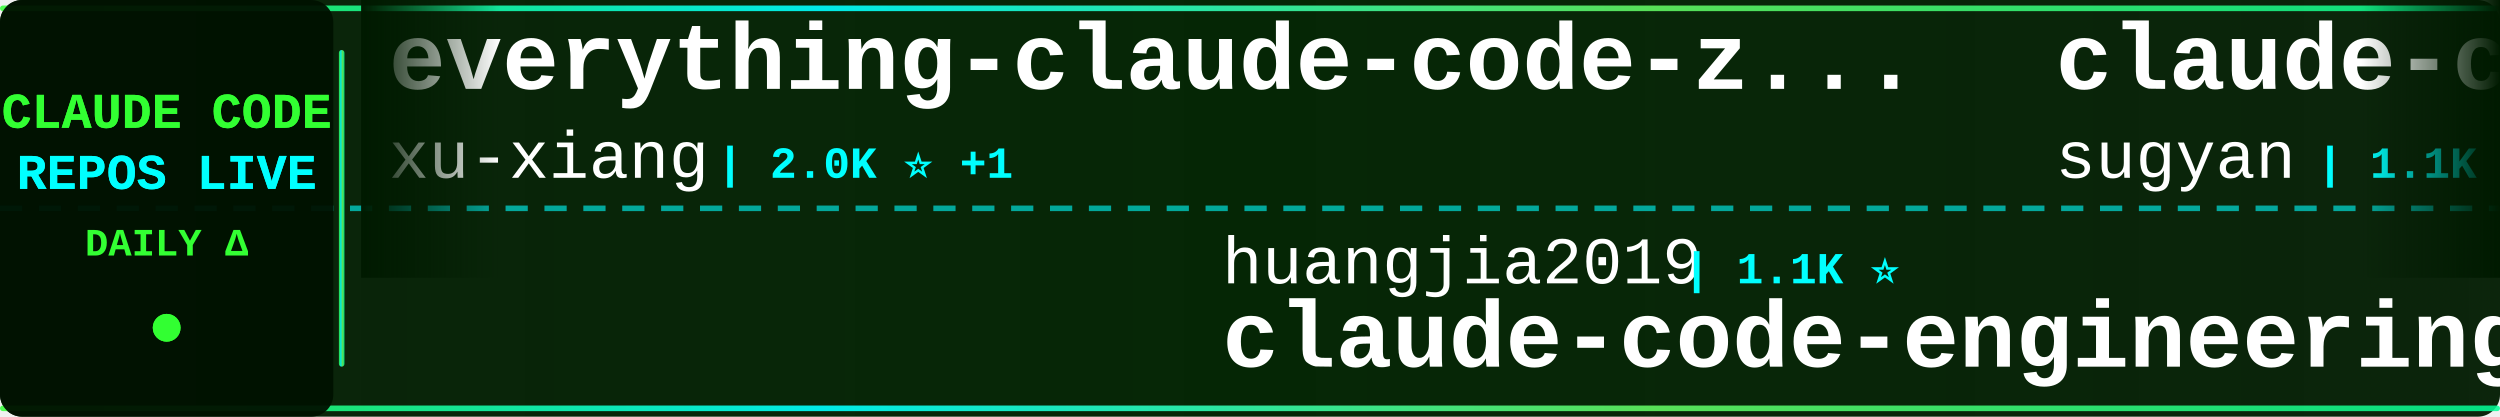
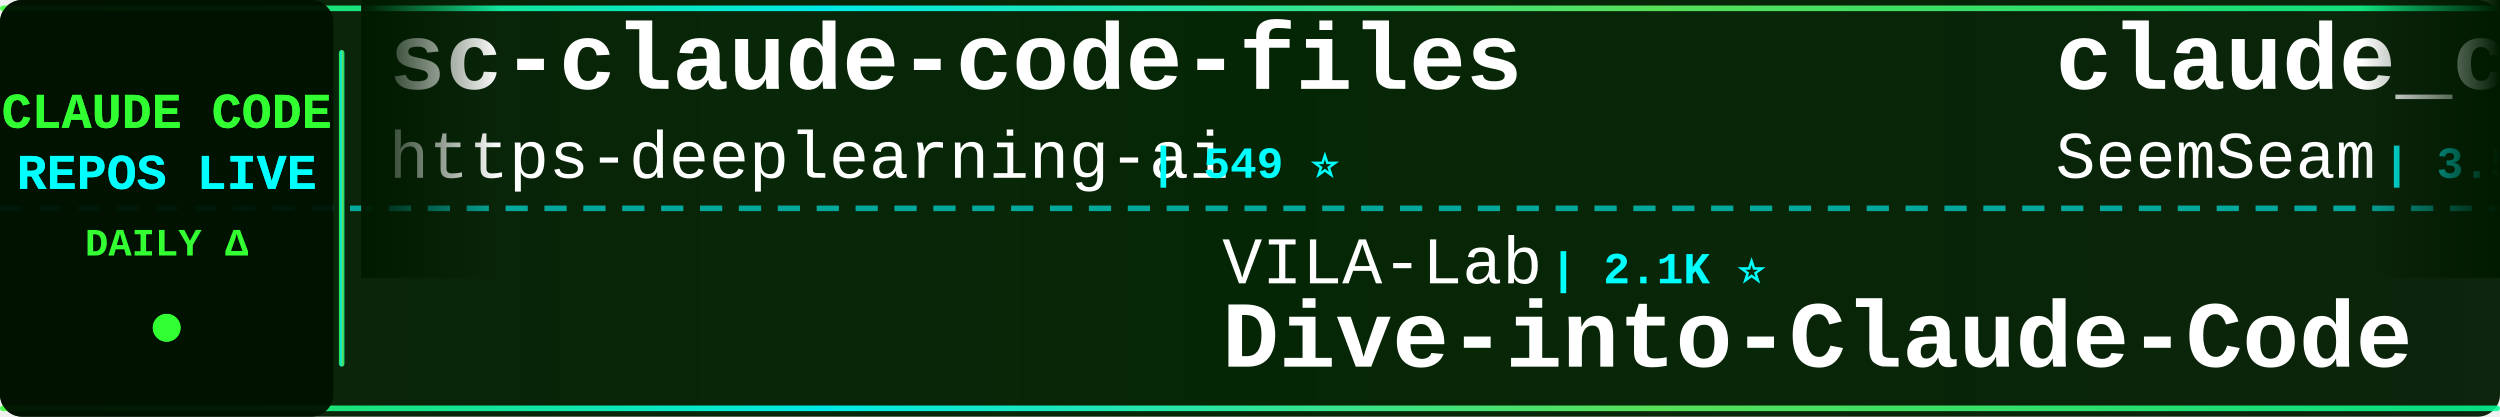
<svg xmlns="http://www.w3.org/2000/svg" width="900" height="150">
  <defs>
    <linearGradient id="tickerBg" x1="0%" y1="0%" x2="100%" y2="0%">
      <stop offset="0%" style="stop-color:#001a00;stop-opacity:0.95" />
      <stop offset="50%" style="stop-color:#002200;stop-opacity:0.98" />
      <stop offset="100%" style="stop-color:#001a00;stop-opacity:0.95" />
    </linearGradient>
    <linearGradient id="borderGrad" x1="0%" y1="0%" x2="100%" y2="0%">
      <stop offset="0%" style="stop-color:#33ff33;stop-opacity:0.85">
        <animate attributeName="stop-opacity" values="0.85;1;0.85" dur="2s" repeatCount="indefinite" />
      </stop>
      <stop offset="33%" style="stop-color:#00ffff;stop-opacity:0.9">
        <animate attributeName="stop-opacity" values="0.9;1;0.9" dur="2.2s" repeatCount="indefinite" />
      </stop>
      <stop offset="66%" style="stop-color:#66ff66;stop-opacity:0.85">
        <animate attributeName="stop-opacity" values="0.85;1;0.85" dur="1.8s" repeatCount="indefinite" />
      </stop>
      <stop offset="100%" style="stop-color:#00ff99;stop-opacity:0.85">
        <animate attributeName="stop-opacity" values="0.85;1;0.85" dur="2s" repeatCount="indefinite" />
      </stop>
    </linearGradient>
    <filter id="textGlow">
      <feGaussianBlur stdDeviation="0.1" result="coloredBlur" />
      <feMerge>
        <feMergeNode in="coloredBlur" />
        <feMergeNode in="SourceGraphic" />
      </feMerge>
    </filter>
    <filter id="metricGlow">
      <feGaussianBlur stdDeviation="0.2" result="coloredBlur" />
      <feMerge>
        <feMergeNode in="coloredBlur" />
        <feMergeNode in="SourceGraphic" />
      </feMerge>
    </filter>
    <linearGradient id="leftFade" x1="0%" y1="0%" x2="100%" y2="0%">
      <stop offset="0%" style="stop-color:#001a00;stop-opacity:1" />
      <stop offset="100%" style="stop-color:#001a00;stop-opacity:0" />
    </linearGradient>
    <linearGradient id="rightFade" x1="0%" y1="0%" x2="100%" y2="0%">
      <stop offset="0%" style="stop-color:#001a00;stop-opacity:0" />
      <stop offset="100%" style="stop-color:#001a00;stop-opacity:1" />
    </linearGradient>
  </defs>
  <rect width="900" height="150" fill="url(#tickerBg)" rx="8" />
  <rect x="0" y="2" width="900" height="2" fill="url(#borderGrad)" rx="1" />
  <rect x="0" y="146" width="900" height="2" fill="url(#borderGrad)" rx="1" />
  <line x1="0" y1="75" x2="900" y2="75" stroke="#00ffff" stroke-width="2" stroke-dasharray="8 6" opacity="0.6" />
  <rect x="0" y="0" width="120" height="150" fill="#001100" opacity="0.95" rx="8" />
  <text x="60" y="46" font-family="'Courier New', monospace" font-size="18" font-weight="bold" fill="#33ff33" text-anchor="middle" filter="url(#textGlow)">
    CLAUDE CODE
  </text>
  <text x="60" y="68" font-family="'Courier New', monospace" font-size="18" font-weight="bold" fill="#00ffff" text-anchor="middle" filter="url(#textGlow)">
    REPOS LIVE
  </text>
  <text x="60" y="92" font-family="'Courier New', monospace" font-size="14" font-weight="bold" fill="#33ff33" text-anchor="middle">
    DAILY Δ
  </text>
  <circle cx="60" cy="118" r="5" fill="#33ff33" filter="url(#metricGlow)">
    <animate attributeName="r" values="4;6;4" dur="1.5s" repeatCount="indefinite" />
    <animate attributeName="opacity" values="0.6;1;0.6" dur="1.5s" repeatCount="indefinite" />
  </circle>
  <rect x="122" y="18" width="2" height="114" fill="url(#borderGrad)" rx="1" />
  <clipPath id="tickerClip">
    <rect x="130" y="0" width="770" height="150" />
  </clipPath>
  <g clip-path="url(#tickerClip)">
    <g id="tickerItems">
      <animateTransform attributeName="transform" attributeType="XML" type="translate" from="0 0" to="-3000 0" dur="54s" repeatCount="indefinite" />
      <g transform="translate(0, 0)">
-         <text x="140" y="32" font-family="'Courier New', monospace" font-size="34" font-weight="bold" fill="#ffffff">everything-claude-code-z...</text>
-         <text x="140" y="64" font-family="'Courier New', monospace" font-size="24" font-weight="normal" fill="#ffffff" opacity="1.0">xu-xiang</text>
-         <text x="258" y="64" font-family="'Courier New', monospace" font-size="16" font-weight="bold" fill="#00ffff"> | 2.0K ⭐ +1</text>
+         <text x="140" y="32" font-family="'Courier New', monospace" font-size="34" font-weight="bold" fill="#ffffff">sc-claude-code-files</text>
+         <text x="140" y="64" font-family="'Courier New', monospace" font-size="24" font-weight="normal" fill="#ffffff" opacity="1.0">https-deeplearning-ai</text>
+         <text x="414" y="64" font-family="'Courier New', monospace" font-size="16" font-weight="bold" fill="#00ffff"> | 549 ⭐</text>
      </g>
      <g transform="translate(300, 0)">
-         <text x="140" y="102" font-family="'Courier New', monospace" font-size="24" font-weight="normal" fill="#ffffff" opacity="1.0">huangjia2019</text>
-         <text x="306" y="102" font-family="'Courier New', monospace" font-size="16" font-weight="bold" fill="#00ffff"> | 1.1K ⭐</text>
-         <text x="140" y="132" font-family="'Courier New', monospace" font-size="34" font-weight="bold" fill="#ffffff">claude-code-engineering</text>
+         <text x="140" y="102" font-family="'Courier New', monospace" font-size="24" font-weight="normal" fill="#ffffff" opacity="1.0">VILA-Lab</text>
+         <text x="258" y="102" font-family="'Courier New', monospace" font-size="16" font-weight="bold" fill="#00ffff"> | 2.1K ⭐</text>
+         <text x="140" y="132" font-family="'Courier New', monospace" font-size="34" font-weight="bold" fill="#ffffff">Dive-into-Claude-Code</text>
      </g>
      <g transform="translate(600, 0)">
-         <text x="140" y="32" font-family="'Courier New', monospace" font-size="34" font-weight="bold" fill="#ffffff">claude-code-webui</text>
-         <text x="140" y="64" font-family="'Courier New', monospace" font-size="24" font-weight="normal" fill="#ffffff" opacity="1.0">sugyan</text>
-         <text x="234" y="64" font-family="'Courier New', monospace" font-size="16" font-weight="bold" fill="#00ffff"> | 1.1K ⭐</text>
+         <text x="140" y="32" font-family="'Courier New', monospace" font-size="34" font-weight="bold" fill="#ffffff">claude_codex_bridge</text>
+         <text x="140" y="64" font-family="'Courier New', monospace" font-size="24" font-weight="normal" fill="#ffffff" opacity="1.0">SeemSeam</text>
+         <text x="258" y="64" font-family="'Courier New', monospace" font-size="16" font-weight="bold" fill="#00ffff"> | 3.5K ⭐ -1</text>
      </g>
      <g transform="translate(900, 0)">
-         <text x="140" y="102" font-family="'Courier New', monospace" font-size="24" font-weight="normal" fill="#ffffff" opacity="1.0">Donchitos</text>
-         <text x="270" y="102" font-family="'Courier New', monospace" font-size="16" font-weight="bold" fill="#00ffff"> | 25.3K ⭐ +12</text>
-         <text x="140" y="132" font-family="'Courier New', monospace" font-size="34" font-weight="bold" fill="#ffffff">Claude-Code-Game-Studios</text>
+         <text x="140" y="102" font-family="'Courier New', monospace" font-size="24" font-weight="normal" fill="#ffffff" opacity="1.0">anthropics</text>
+         <text x="282" y="102" font-family="'Courier New', monospace" font-size="16" font-weight="bold" fill="#00ffff"> | 177.4K ⭐ +18</text>
+         <text x="140" y="132" font-family="'Courier New', monospace" font-size="34" font-weight="bold" fill="#ffffff">skills</text>
      </g>
      <g transform="translate(1200, 0)">
-         <text x="140" y="32" font-family="'Courier New', monospace" font-size="34" font-weight="bold" fill="#ffffff">Claude-Code</text>
-         <text x="140" y="64" font-family="'Courier New', monospace" font-size="24" font-weight="normal" fill="#ffffff" opacity="1.0">pengchengneo</text>
-         <text x="306" y="64" font-family="'Courier New', monospace" font-size="16" font-weight="bold" fill="#00ffff"> | 1.8K ⭐</text>
+         <text x="140" y="32" font-family="'Courier New', monospace" font-size="34" font-weight="bold" fill="#ffffff">Claude-code</text>
+         <text x="140" y="64" font-family="'Courier New', monospace" font-size="24" font-weight="normal" fill="#ffffff" opacity="1.0">zstmfhy</text>
+         <text x="246" y="64" font-family="'Courier New', monospace" font-size="16" font-weight="bold" fill="#00ffff"> | 189 ⭐</text>
      </g>
      <g transform="translate(1500, 0)">
-         <text x="140" y="102" font-family="'Courier New', monospace" font-size="24" font-weight="normal" fill="#ffffff" opacity="1.0">shanraisshan</text>
-         <text x="306" y="102" font-family="'Courier New', monospace" font-size="16" font-weight="bold" fill="#00ffff"> | 66.2K ⭐ +11</text>
-         <text x="140" y="132" font-family="'Courier New', monospace" font-size="34" font-weight="bold" fill="#ffffff">claude-code-best-practic...</text>
+         <text x="140" y="102" font-family="'Courier New', monospace" font-size="24" font-weight="normal" fill="#ffffff" opacity="1.0">kodu-ai</text>
+         <text x="246" y="102" font-family="'Courier New', monospace" font-size="16" font-weight="bold" fill="#00ffff"> | 5.2K ⭐ -2</text>
+         <text x="140" y="132" font-family="'Courier New', monospace" font-size="34" font-weight="bold" fill="#ffffff">claude-coder</text>
      </g>
      <g transform="translate(1800, 0)">
-         <text x="140" y="32" font-family="'Courier New', monospace" font-size="34" font-weight="bold" fill="#ffffff">claude-code-source</text>
-         <text x="140" y="64" font-family="'Courier New', monospace" font-size="24" font-weight="normal" fill="#ffffff" opacity="1.0">hangsman</text>
-         <text x="258" y="64" font-family="'Courier New', monospace" font-size="16" font-weight="bold" fill="#00ffff"> | 795 ⭐</text>
+         <text x="140" y="32" font-family="'Courier New', monospace" font-size="34" font-weight="bold" fill="#ffffff">claude-code-system-promp...</text>
+         <text x="140" y="64" font-family="'Courier New', monospace" font-size="24" font-weight="normal" fill="#ffffff" opacity="1.0">Piebald-AI</text>
+         <text x="282" y="64" font-family="'Courier New', monospace" font-size="16" font-weight="bold" fill="#00ffff"> | 12.7K ⭐ -1</text>
      </g>
      <g transform="translate(2100, 0)">
-         <text x="140" y="102" font-family="'Courier New', monospace" font-size="24" font-weight="normal" fill="#ffffff" opacity="1.0">musistudio</text>
-         <text x="282" y="102" font-family="'Courier New', monospace" font-size="16" font-weight="bold" fill="#00ffff"> | 37.4K ⭐ +9</text>
-         <text x="140" y="132" font-family="'Courier New', monospace" font-size="34" font-weight="bold" fill="#ffffff">claude-code-router</text>
+         <text x="140" y="102" font-family="'Courier New', monospace" font-size="24" font-weight="normal" fill="#ffffff" opacity="1.0">OneRedOak</text>
+         <text x="270" y="102" font-family="'Courier New', monospace" font-size="16" font-weight="bold" fill="#00ffff"> | 3.9K ⭐ -1</text>
+         <text x="140" y="132" font-family="'Courier New', monospace" font-size="34" font-weight="bold" fill="#ffffff">claude-code-workflows</text>
      </g>
      <g transform="translate(2400, 0)">
-         <text x="140" y="32" font-family="'Courier New', monospace" font-size="34" font-weight="bold" fill="#ffffff">claude-code-sourcemap</text>
-         <text x="140" y="64" font-family="'Courier New', monospace" font-size="24" font-weight="normal" fill="#ffffff" opacity="1.0">ChinaSiro</text>
-         <text x="270" y="64" font-family="'Courier New', monospace" font-size="16" font-weight="bold" fill="#00ffff"> | 9.7K ⭐</text>
+         <text x="140" y="32" font-family="'Courier New', monospace" font-size="34" font-weight="bold" fill="#ffffff">claude-code-source-code-...</text>
+         <text x="140" y="64" font-family="'Courier New', monospace" font-size="24" font-weight="normal" fill="#ffffff" opacity="1.0">ghuntley</text>
+         <text x="258" y="64" font-family="'Courier New', monospace" font-size="16" font-weight="bold" fill="#00ffff"> | 992 ⭐</text>
      </g>
      <g transform="translate(2700, 0)">
-         <text x="140" y="102" font-family="'Courier New', monospace" font-size="24" font-weight="normal" fill="#ffffff" opacity="1.0">AprilNEA</text>
-         <text x="258" y="102" font-family="'Courier New', monospace" font-size="16" font-weight="bold" fill="#00ffff"> | 391 ⭐</text>
-         <text x="140" y="132" font-family="'Courier New', monospace" font-size="34" font-weight="bold" fill="#ffffff">claude-code-source</text>
+         <text x="140" y="102" font-family="'Courier New', monospace" font-size="24" font-weight="normal" fill="#ffffff" opacity="1.0">Yuyz0112</text>
+         <text x="258" y="102" font-family="'Courier New', monospace" font-size="16" font-weight="bold" fill="#00ffff"> | 2.4K ⭐</text>
+         <text x="140" y="132" font-family="'Courier New', monospace" font-size="34" font-weight="bold" fill="#ffffff">claude-code-reverse</text>
      </g>
      <g transform="translate(3000, 0)">
-         <text x="140" y="32" font-family="'Courier New', monospace" font-size="34" font-weight="bold" fill="#ffffff">everything-claude-code-z...</text>
-         <text x="140" y="64" font-family="'Courier New', monospace" font-size="24" font-weight="normal" fill="#ffffff" opacity="1.0">xu-xiang</text>
-         <text x="258" y="64" font-family="'Courier New', monospace" font-size="16" font-weight="bold" fill="#00ffff"> | 2.0K ⭐ +1</text>
+         <text x="140" y="32" font-family="'Courier New', monospace" font-size="34" font-weight="bold" fill="#ffffff">sc-claude-code-files</text>
+         <text x="140" y="64" font-family="'Courier New', monospace" font-size="24" font-weight="normal" fill="#ffffff" opacity="1.0">https-deeplearning-ai</text>
+         <text x="414" y="64" font-family="'Courier New', monospace" font-size="16" font-weight="bold" fill="#00ffff"> | 549 ⭐</text>
      </g>
      <g transform="translate(3300, 0)">
-         <text x="140" y="102" font-family="'Courier New', monospace" font-size="24" font-weight="normal" fill="#ffffff" opacity="1.0">huangjia2019</text>
-         <text x="306" y="102" font-family="'Courier New', monospace" font-size="16" font-weight="bold" fill="#00ffff"> | 1.1K ⭐</text>
-         <text x="140" y="132" font-family="'Courier New', monospace" font-size="34" font-weight="bold" fill="#ffffff">claude-code-engineering</text>
+         <text x="140" y="102" font-family="'Courier New', monospace" font-size="24" font-weight="normal" fill="#ffffff" opacity="1.0">VILA-Lab</text>
+         <text x="258" y="102" font-family="'Courier New', monospace" font-size="16" font-weight="bold" fill="#00ffff"> | 2.1K ⭐</text>
+         <text x="140" y="132" font-family="'Courier New', monospace" font-size="34" font-weight="bold" fill="#ffffff">Dive-into-Claude-Code</text>
      </g>
      <g transform="translate(3600, 0)">
-         <text x="140" y="32" font-family="'Courier New', monospace" font-size="34" font-weight="bold" fill="#ffffff">claude-code-webui</text>
-         <text x="140" y="64" font-family="'Courier New', monospace" font-size="24" font-weight="normal" fill="#ffffff" opacity="1.0">sugyan</text>
-         <text x="234" y="64" font-family="'Courier New', monospace" font-size="16" font-weight="bold" fill="#00ffff"> | 1.1K ⭐</text>
+         <text x="140" y="32" font-family="'Courier New', monospace" font-size="34" font-weight="bold" fill="#ffffff">claude_codex_bridge</text>
+         <text x="140" y="64" font-family="'Courier New', monospace" font-size="24" font-weight="normal" fill="#ffffff" opacity="1.0">SeemSeam</text>
+         <text x="258" y="64" font-family="'Courier New', monospace" font-size="16" font-weight="bold" fill="#00ffff"> | 3.5K ⭐ -1</text>
      </g>
      <g transform="translate(3900, 0)">
-         <text x="140" y="102" font-family="'Courier New', monospace" font-size="24" font-weight="normal" fill="#ffffff" opacity="1.0">Donchitos</text>
-         <text x="270" y="102" font-family="'Courier New', monospace" font-size="16" font-weight="bold" fill="#00ffff"> | 25.3K ⭐ +12</text>
-         <text x="140" y="132" font-family="'Courier New', monospace" font-size="34" font-weight="bold" fill="#ffffff">Claude-Code-Game-Studios</text>
+         <text x="140" y="102" font-family="'Courier New', monospace" font-size="24" font-weight="normal" fill="#ffffff" opacity="1.0">anthropics</text>
+         <text x="282" y="102" font-family="'Courier New', monospace" font-size="16" font-weight="bold" fill="#00ffff"> | 177.4K ⭐ +18</text>
+         <text x="140" y="132" font-family="'Courier New', monospace" font-size="34" font-weight="bold" fill="#ffffff">skills</text>
      </g>
    </g>
  </g>
  <rect x="130" y="0" width="50" height="100" fill="url(#leftFade)" />
  <rect x="850" y="0" width="50" height="100" fill="url(#rightFade)" />
</svg>
